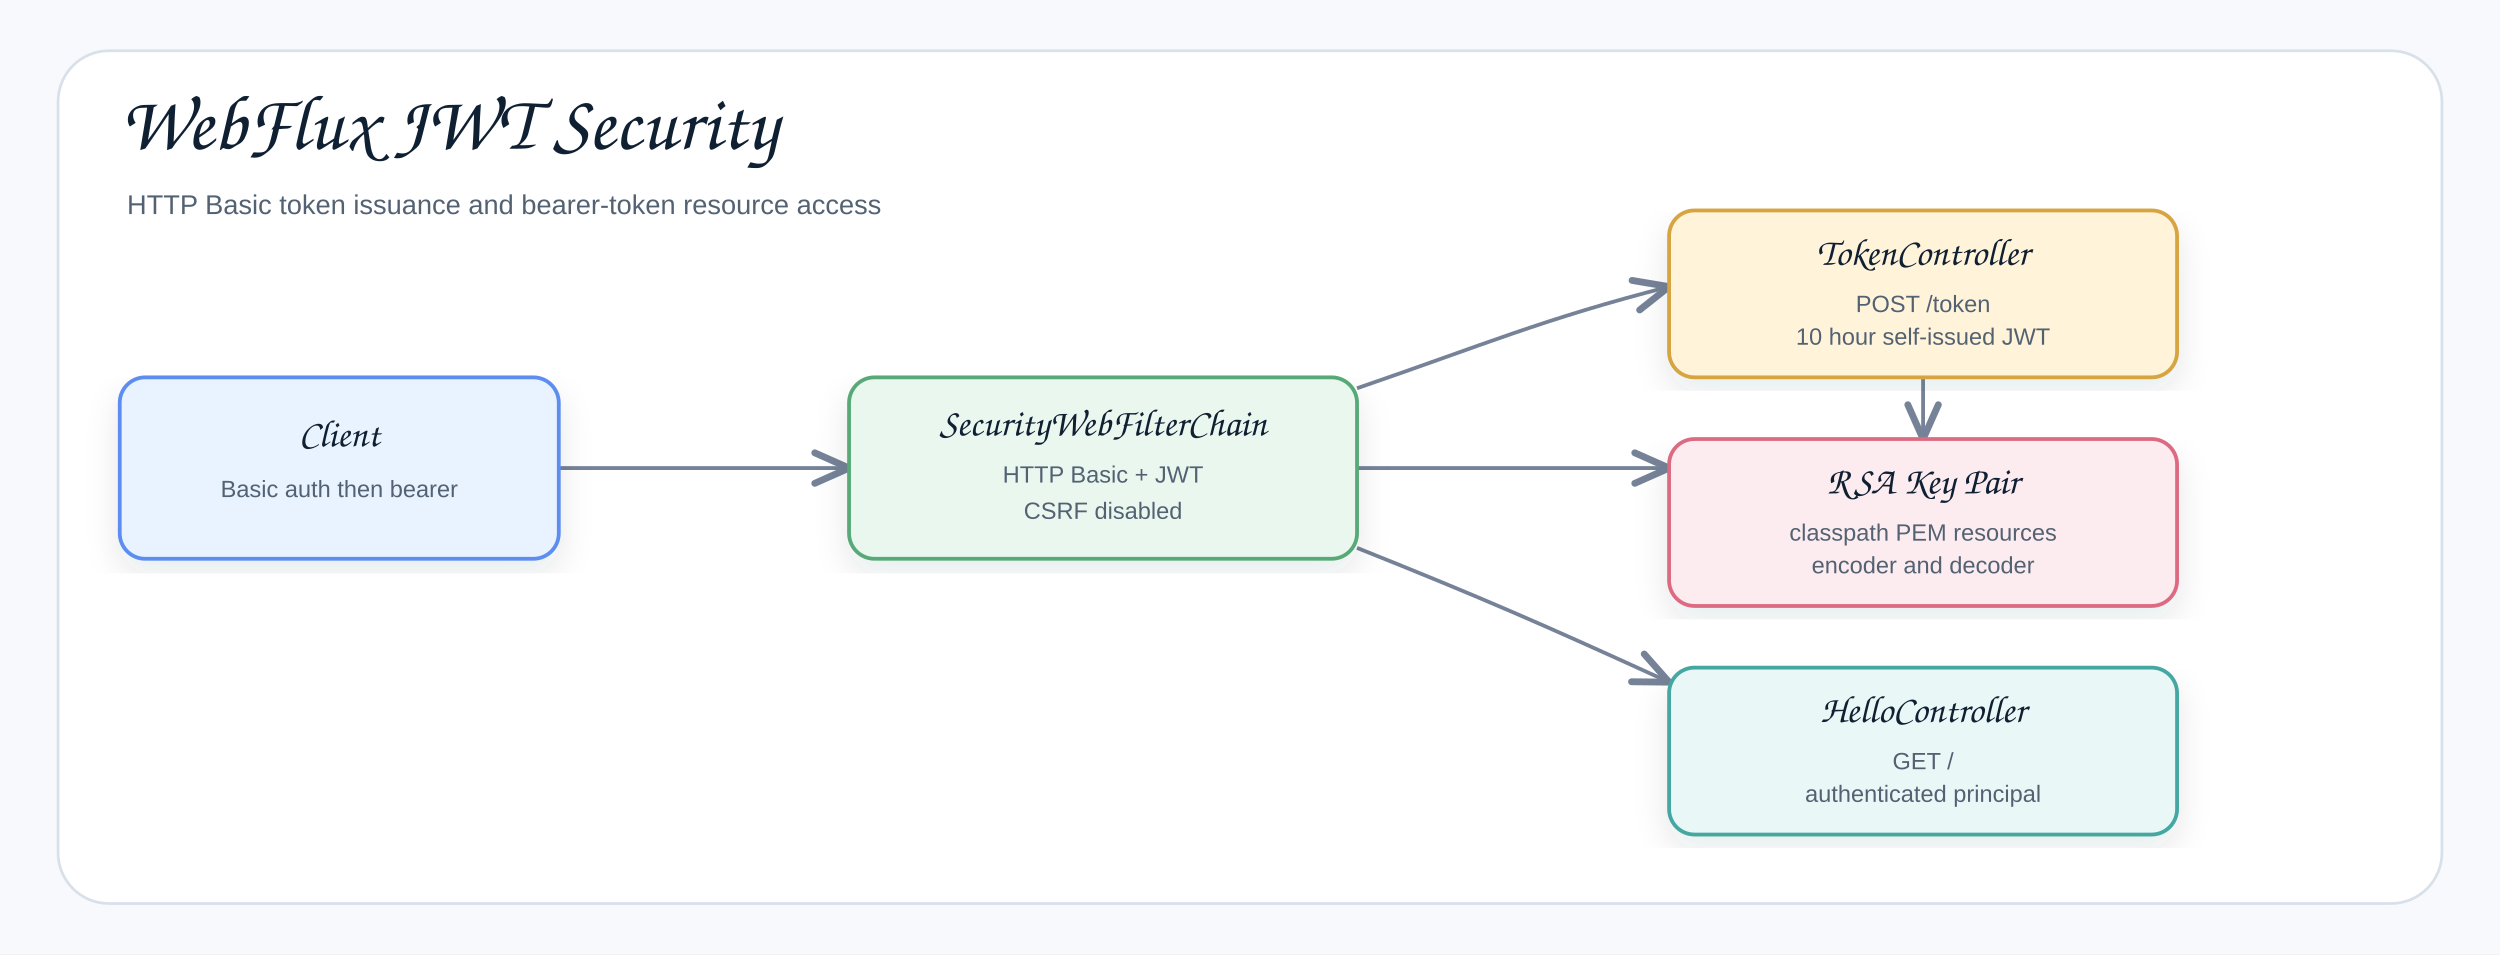
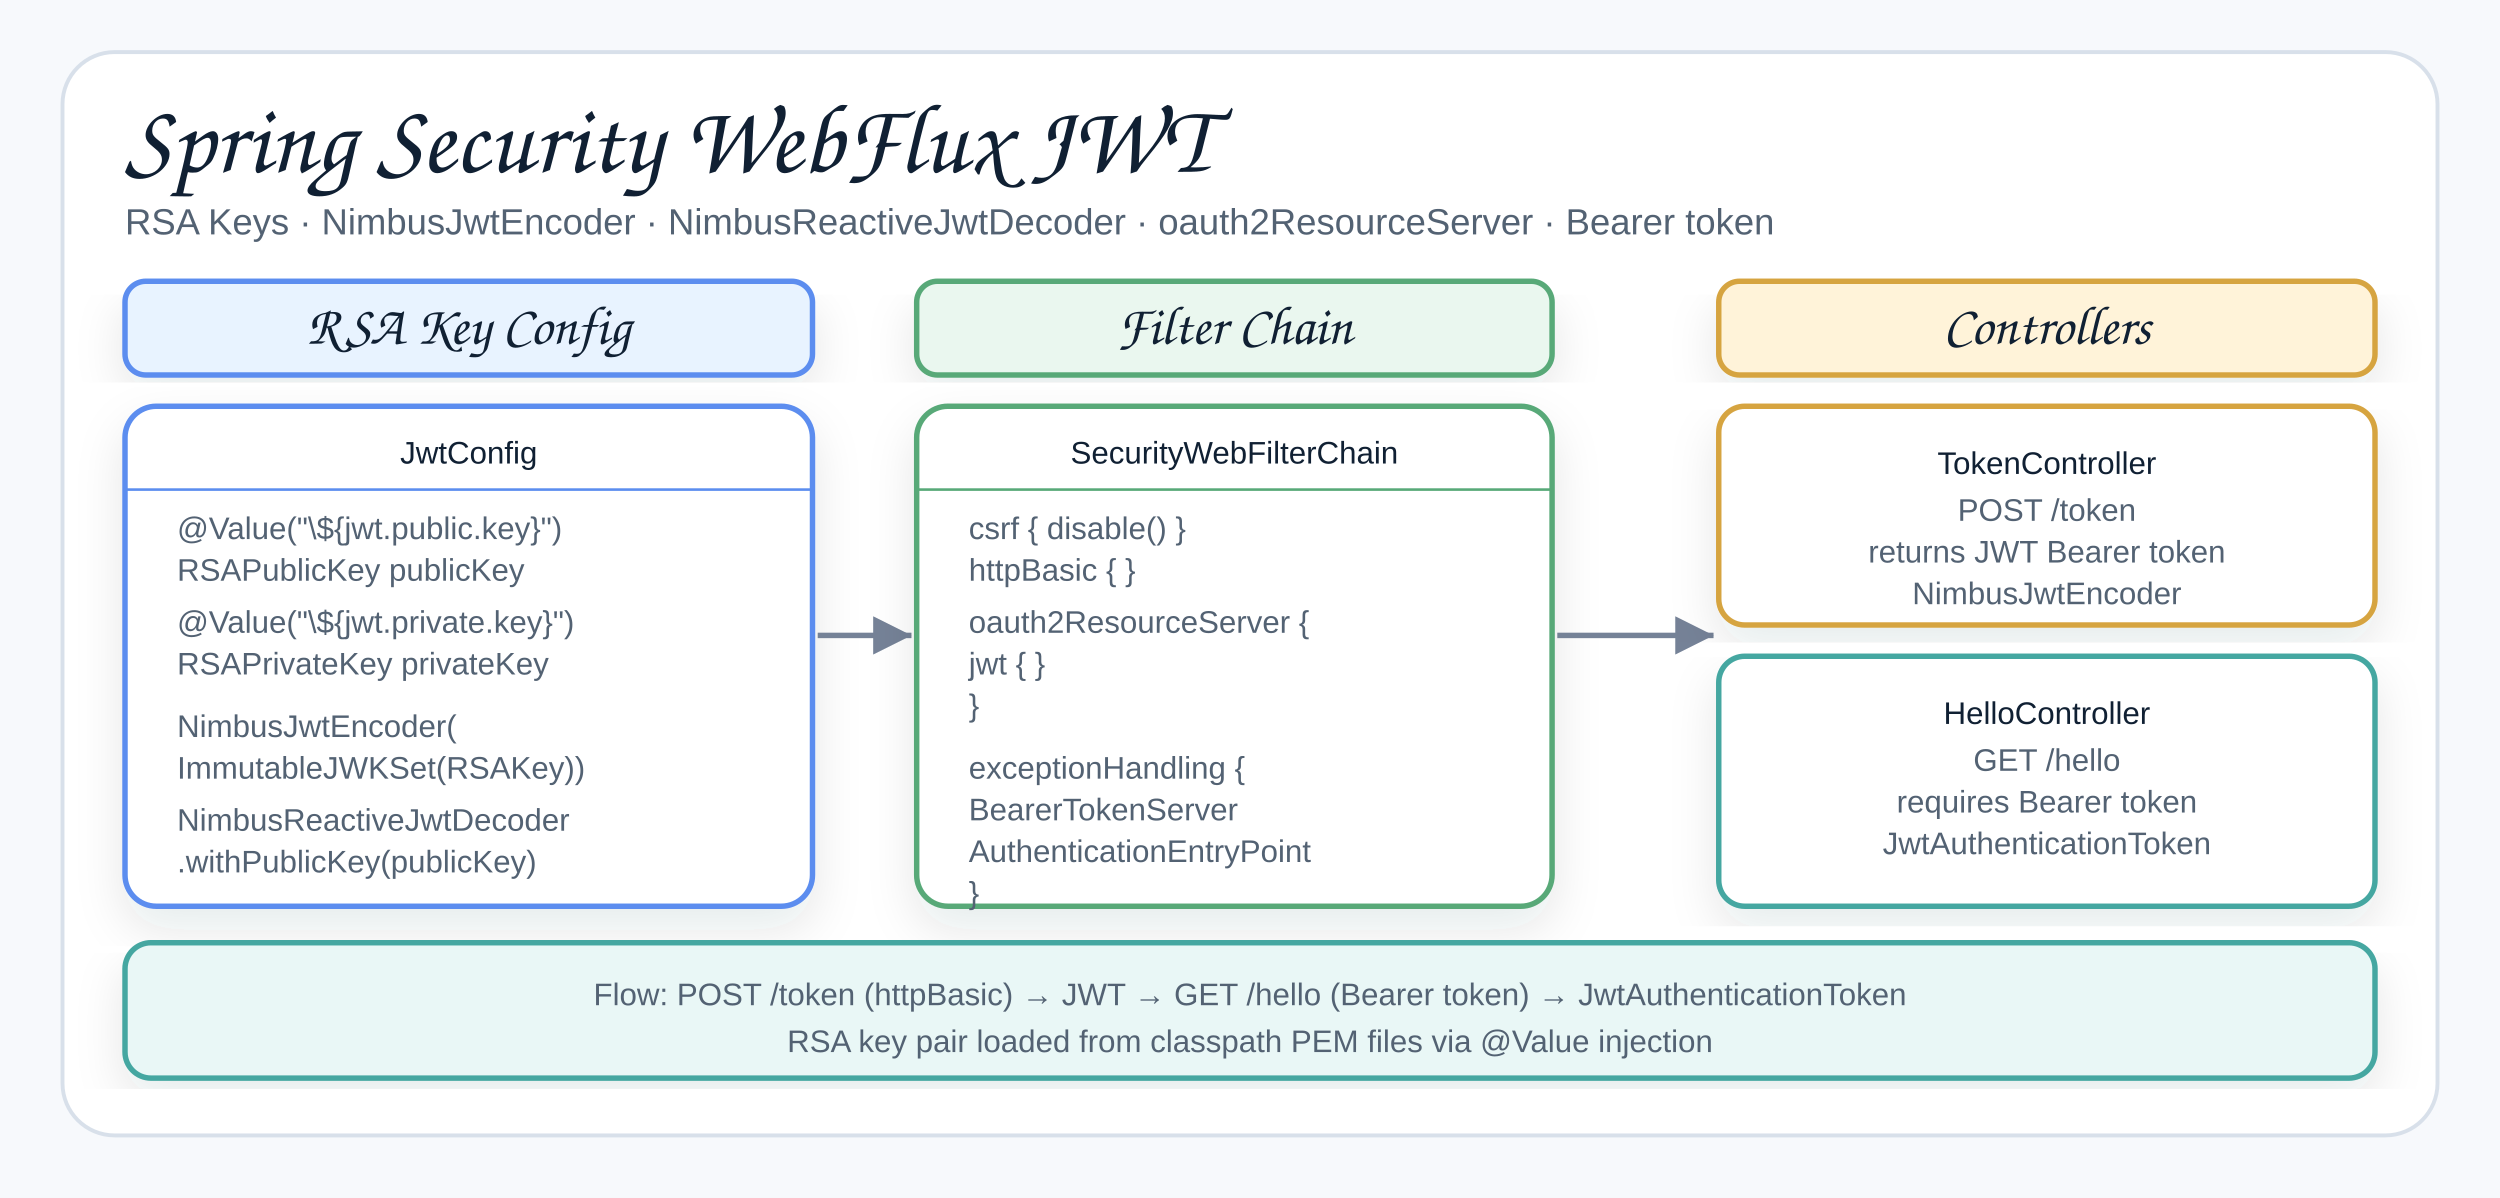
- <svg xmlns="http://www.w3.org/2000/svg" width="1378" height="526" viewBox="0 0 1378 526" role="img" aria-label="Spring Security WebFlux JWT Architecture">
+ <svg xmlns="http://www.w3.org/2000/svg" width="960" height="460" viewBox="0 0 960 460" role="img" aria-label="Spring Security WebFlux JWT Architecture">
  <defs>
    <filter id="shadow" x="-8%" y="-8%" width="116%" height="116%">
      <feDropShadow dx="0" dy="8" stdDeviation="9" flood-color="#1f2937" flood-opacity="0.10" />
    </filter>
-     <marker id="openArrow" markerWidth="12" markerHeight="10" refX="10" refY="5" orient="auto" markerUnits="strokeWidth">
-       <path d="M 1 1 L 10 5 L 1 9" fill="none" stroke="#758297" stroke-width="1.8" stroke-linecap="round" stroke-linejoin="round" />
+     <marker id="arrow" markerWidth="9" markerHeight="9" refX="8" refY="4.5" orient="auto" markerUnits="strokeWidth">
+       <path d="M1,1 L8,4.5 L1,8 Z" fill="#758297" />
    </marker>
    <style>
    .canvas{fill:#f7f9fc}.frame{fill:#fff;stroke:#d8e0ea;stroke-width:1.5}
-     .title{font-family:"Architects Daughter","Comic Sans MS","Comic Sans",cursive;font-size:43px;font-weight:400;fill:#102033}
-     .subtitle{font-family:"Comic Sans MS","Comic Sans","Comic Neue",Arial,sans-serif;font-size:15px;font-weight:400;fill:#536273}
+     .title{font-family:"Architects Daughter","Comic Sans MS","Comic Sans",cursive;font-size:38px;font-weight:400;fill:#102033}
+     .subtitle{font-family:"Comic Sans MS","Comic Sans","Comic Neue",Arial,sans-serif;font-size:14px;font-weight:400;fill:#536273}
    .smallLabel{font-family:"Architects Daughter","Comic Sans MS","Comic Sans",cursive;font-size:21px;font-weight:400;fill:#102033}
-     .small{font-family:"Comic Sans MS","Comic Sans","Comic Neue",Arial,sans-serif;font-size:13px;font-weight:400;fill:#536273}
-     .card{stroke-width:2.1;filter:url(#shadow)}.line{fill:none;stroke:#758297;stroke-width:2.1;marker-end:url(#openArrow)}
+     .mono{font-family:"Comic Sans MS","Comic Sans","Comic Neue",Arial,sans-serif;font-size:12px;font-weight:400;fill:#102033}
+     .small{font-family:"Comic Sans MS","Comic Sans","Comic Neue",Arial,sans-serif;font-size:12px;font-weight:400;fill:#536273}
+     .card{stroke-width:2.1;filter:url(#shadow)}
+     .line{stroke:#758297;stroke-width:2.1;fill:none;marker-end:url(#arrow)}
  </style>
  </defs>
-   <rect class="canvas" width="1378" height="526" />
-   <rect class="frame" x="32" y="28" width="1314" height="470" rx="28" />
-   <text class="title" x="66" y="82">WebFlux JWT Security</text>
-   <text class="subtitle" x="70" y="118">HTTP Basic token issuance and bearer-token resource access</text>
-   <path class="line" d="M308 258 C374 258 402 258 468 258" />
-   <path class="line" d="M748 214 C818 190 850 176 920 158" />
-   <path class="line" d="M748 258 C818 258 850 258 920 258" />
-   <path class="line" d="M748 302 C818 330 850 344 920 376" />
-   <path class="line" d="M1060 208 C1060 224 1060 226 1060 242" />
-   <g transform="translate(66,208)">
-     <rect class="card" x="0" y="0" width="242" height="100" rx="14" fill="#E8F3FF" stroke="#5B8DEF" />
-     <text class="smallLabel" x="121" y="38" text-anchor="middle">Client</text>
-     <text class="small" x="121" y="66" text-anchor="middle">Basic auth then bearer</text>
-   </g>
-   <g transform="translate(468,208)">
-     <rect class="card" x="0" y="0" width="280" height="100" rx="14" fill="#EAF7EF" stroke="#58A978" />
-     <text class="smallLabel" x="140" y="32" text-anchor="middle">SecurityWebFilterChain</text>
-     <text class="small" x="140" y="58" text-anchor="middle">HTTP Basic + JWT</text>
-     <text class="small" x="140" y="78" text-anchor="middle">CSRF disabled</text>
-   </g>
-   <g transform="translate(920,116)">
-     <rect class="card" x="0" y="0" width="280" height="92" rx="14" fill="#FFF3D9" stroke="#D6A441" />
-     <text class="smallLabel" x="140" y="30" text-anchor="middle">TokenController</text>
-     <text class="small" x="140" y="56" text-anchor="middle">POST /token</text>
-     <text class="small" x="140" y="74" text-anchor="middle">10 hour self-issued JWT</text>
-   </g>
-   <g transform="translate(920,242)">
-     <rect class="card" x="0" y="0" width="280" height="92" rx="14" fill="#FDECEF" stroke="#DC6B82" />
-     <text class="smallLabel" x="140" y="30" text-anchor="middle">RSA Key Pair</text>
-     <text class="small" x="140" y="56" text-anchor="middle">classpath PEM resources</text>
-     <text class="small" x="140" y="74" text-anchor="middle">encoder and decoder</text>
-   </g>
-   <g transform="translate(920,368)">
-     <rect class="card" x="0" y="0" width="280" height="92" rx="14" fill="#E9F7F6" stroke="#45A7A1" />
-     <text class="smallLabel" x="140" y="30" text-anchor="middle">HelloController</text>
-     <text class="small" x="140" y="56" text-anchor="middle">GET /</text>
-     <text class="small" x="140" y="74" text-anchor="middle">authenticated principal</text>
-   </g>
+   <rect class="canvas" width="960" height="460" />
+   <rect class="frame" x="24" y="20" width="912" height="416" rx="20" />
+   <text class="title" x="48" y="66">Spring Security WebFlux JWT</text>
+   <text class="subtitle" x="48" y="90">RSA Keys · NimbusJwtEncoder · NimbusReactiveJwtDecoder · oauth2ResourceServer · Bearer token</text>
+   <rect class="card" x="48" y="108" width="264" height="36" rx="8" fill="#E8F3FF" stroke="#5B8DEF" />
+   <text class="smallLabel" x="180" y="132" text-anchor="middle">RSA Key Config</text>
+   <rect class="card" x="48" y="156" width="264" height="192" rx="12" fill="#ffffff" stroke="#5B8DEF" stroke-width="1.8" filter="url(#shadow)" />
+   <text class="mono" x="180" y="178" text-anchor="middle" fill="#102033">JwtConfig</text>
+   <line x1="48" y1="188" x2="312" y2="188" stroke="#5B8DEF" stroke-width="1" />
+   <text class="small" x="68" y="207" fill="#536273">@Value("\${jwt.public.key}")</text>
+   <text class="small" x="68" y="223" fill="#536273">RSAPublicKey publicKey</text>
+   <text class="small" x="68" y="243" fill="#536273">@Value("\${jwt.private.key}")</text>
+   <text class="small" x="68" y="259" fill="#536273">RSAPrivateKey privateKey</text>
+   <text class="small" x="68" y="283" fill="#536273">NimbusJwtEncoder(</text>
+   <text class="small" x="68" y="299" fill="#536273">  ImmutableJWKSet(RSAKey))</text>
+   <text class="small" x="68" y="319" fill="#536273">NimbusReactiveJwtDecoder</text>
+   <text class="small" x="68" y="335" fill="#536273">  .withPublicKey(publicKey)</text>
+   <path class="line" d="M314 244 L350 244" />
+   <rect class="card" x="352" y="108" width="244" height="36" rx="8" fill="#EAF7EF" stroke="#58A978" />
+   <text class="smallLabel" x="474" y="132" text-anchor="middle">Filter Chain</text>
+   <rect class="card" x="352" y="156" width="244" height="192" rx="12" fill="#ffffff" stroke="#58A978" stroke-width="1.8" filter="url(#shadow)" />
+   <text class="mono" x="474" y="178" text-anchor="middle" fill="#102033">SecurityWebFilterChain</text>
+   <line x1="352" y1="188" x2="596" y2="188" stroke="#58A978" stroke-width="1" />
+   <text class="small" x="372" y="207" fill="#536273">csrf { disable() }</text>
+   <text class="small" x="372" y="223" fill="#536273">httpBasic { }</text>
+   <text class="small" x="372" y="243" fill="#536273">oauth2ResourceServer {</text>
+   <text class="small" x="372" y="259" fill="#536273">  jwt { }</text>
+   <text class="small" x="372" y="275" fill="#536273">}</text>
+   <text class="small" x="372" y="299" fill="#536273">exceptionHandling {</text>
+   <text class="small" x="372" y="315" fill="#536273">  BearerTokenServer</text>
+   <text class="small" x="372" y="331" fill="#536273">  AuthenticationEntryPoint</text>
+   <text class="small" x="372" y="347" fill="#536273">}</text>
+   <path class="line" d="M598 244 L658 244" />
+   <rect class="card" x="660" y="108" width="252" height="36" rx="8" fill="#FFF3D9" stroke="#D6A441" />
+   <text class="smallLabel" x="786" y="132" text-anchor="middle">Controllers</text>
+   <rect class="card" x="660" y="156" width="252" height="84" rx="10" fill="#ffffff" stroke="#D6A441" stroke-width="1.8" filter="url(#shadow)" />
+   <text class="mono" x="786" y="182" text-anchor="middle" fill="#102033">TokenController</text>
+   <text class="small" x="786" y="200" text-anchor="middle">POST /token</text>
+   <text class="small" x="786" y="216" text-anchor="middle">returns JWT Bearer token</text>
+   <text class="small" x="786" y="232" text-anchor="middle">NimbusJwtEncoder</text>
+   <rect class="card" x="660" y="252" width="252" height="96" rx="10" fill="#ffffff" stroke="#45A7A1" stroke-width="1.8" filter="url(#shadow)" />
+   <text class="mono" x="786" y="278" text-anchor="middle" fill="#102033">HelloController</text>
+   <text class="small" x="786" y="296" text-anchor="middle">GET /hello</text>
+   <text class="small" x="786" y="312" text-anchor="middle">requires Bearer token</text>
+   <text class="small" x="786" y="328" text-anchor="middle">JwtAuthenticationToken</text>
+   <rect class="card" x="48" y="362" width="864" height="52" rx="10" fill="#E9F7F6" stroke="#45A7A1" filter="url(#shadow)" />
+   <text class="small" x="480" y="386" text-anchor="middle" fill="#536273">Flow: POST /token (httpBasic) → JWT → GET /hello (Bearer token) → JwtAuthenticationToken</text>
+   <text class="small" x="480" y="404" text-anchor="middle" fill="#536273">RSA key pair loaded from classpath PEM files via @Value injection</text>
</svg>
